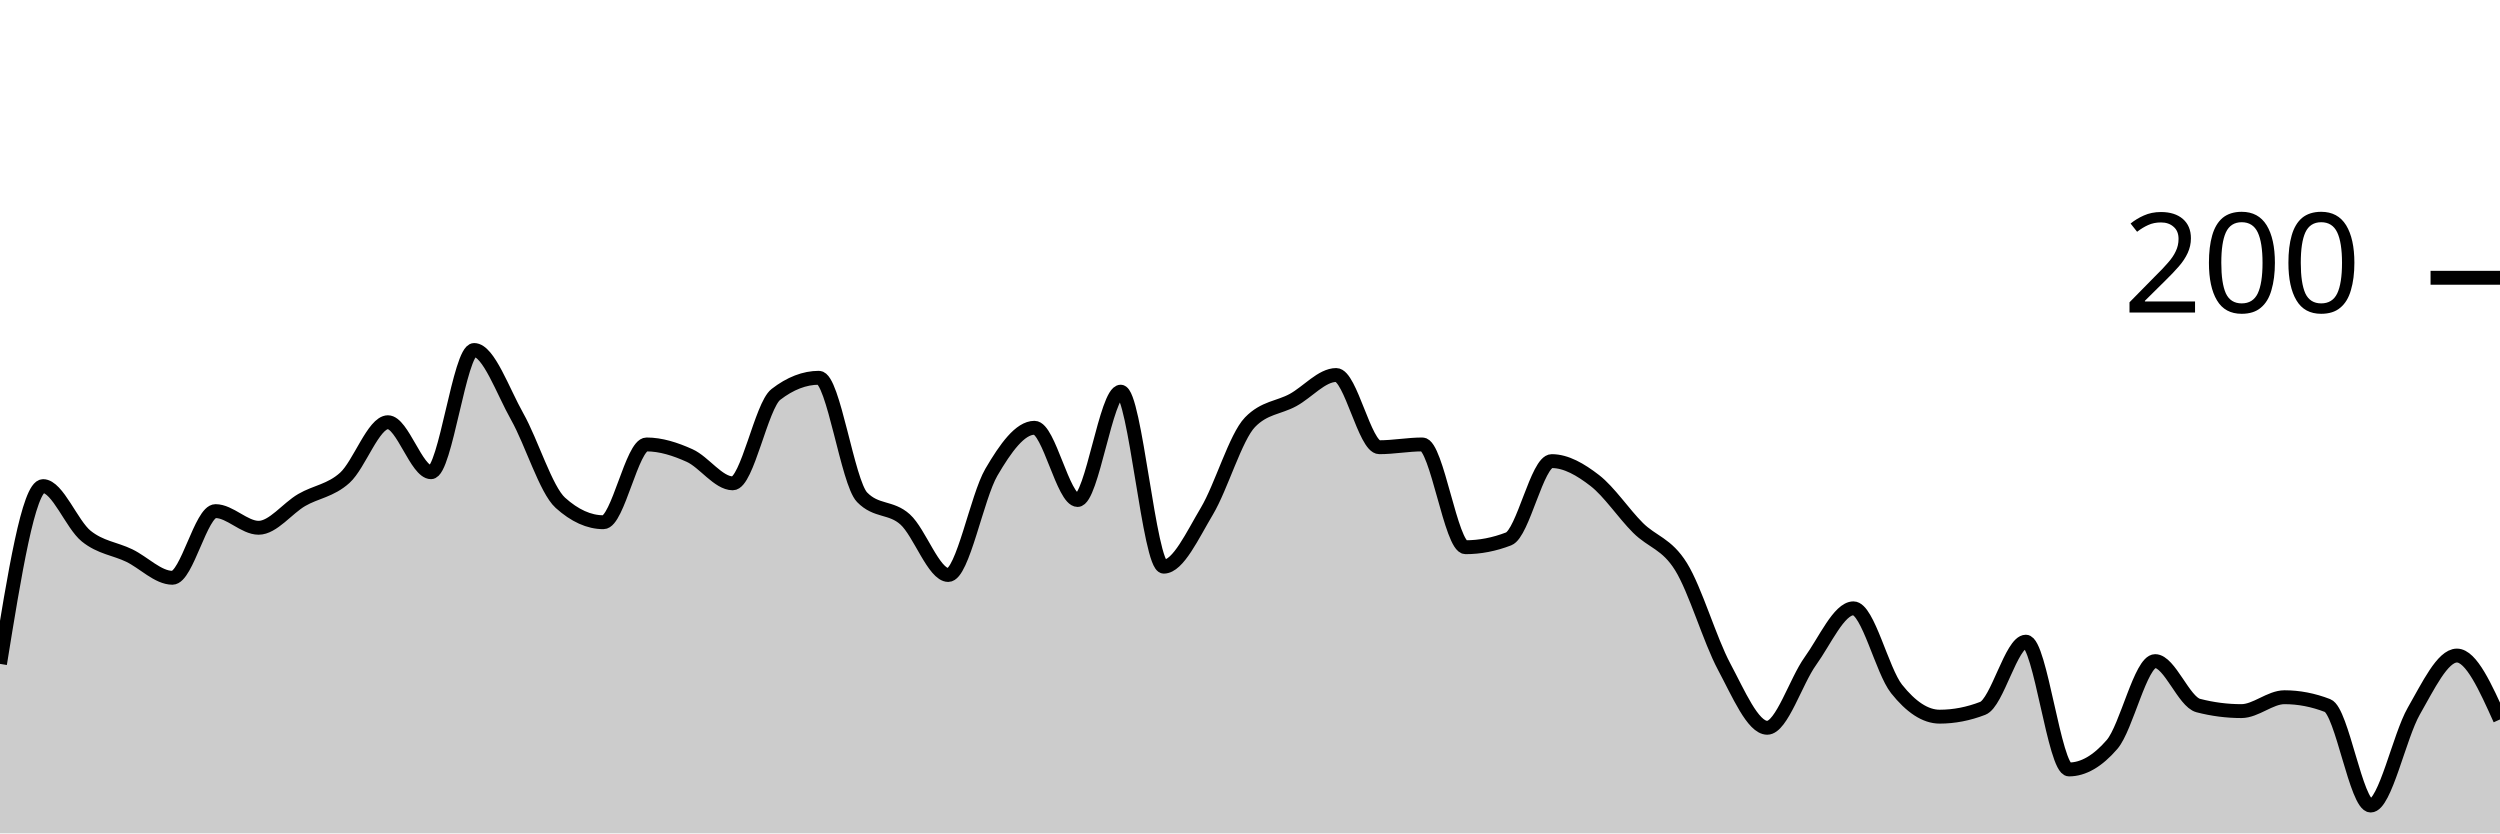
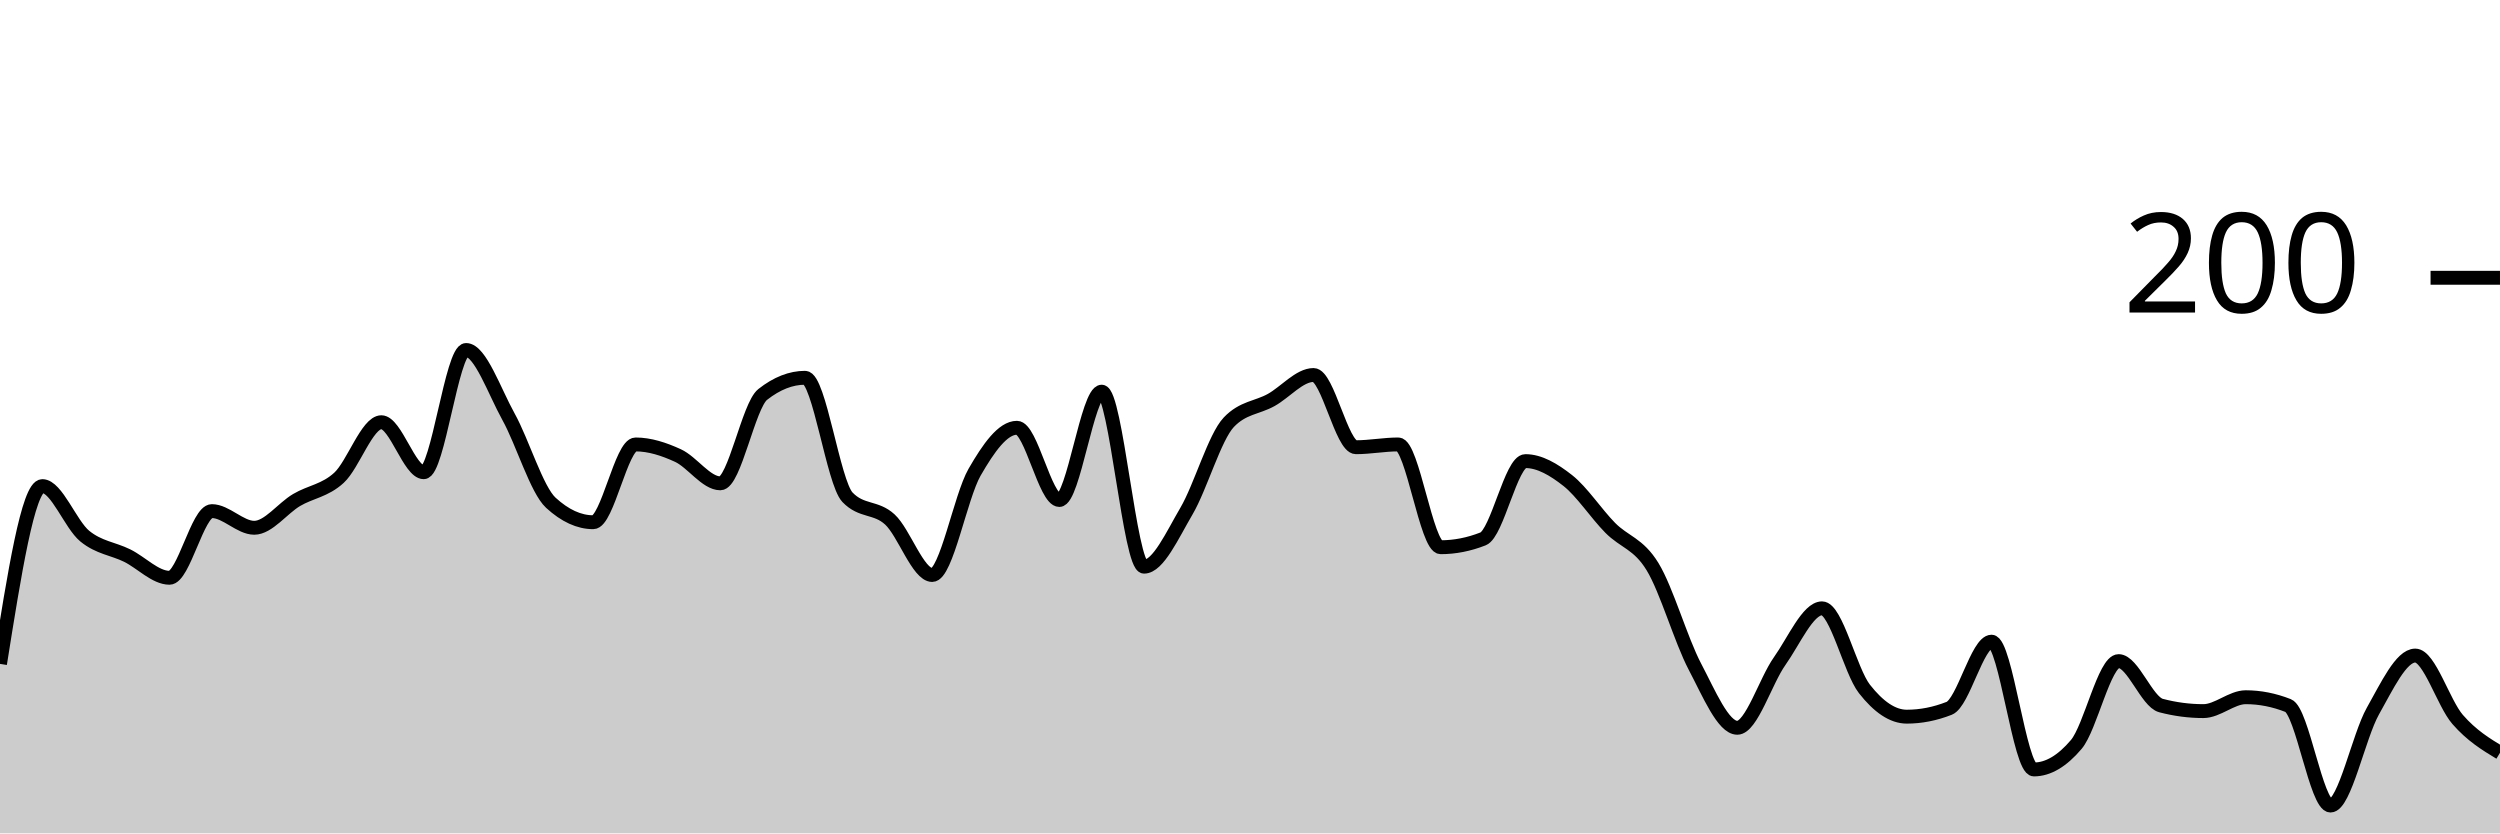
<svg xmlns="http://www.w3.org/2000/svg" viewBox="0 0 180 60">
  <g transform="translate(0,20)">
-     <path class="area" fill="rgba(0, 0, 0, 0.2)" d="M0,27.8C1.034,21.4,2.069,15,3.103,15C4.138,15,5.172,17.767,6.207,18.6C7.241,19.433,8.276,19.5,9.31,20C10.345,20.5,11.379,21.6,12.414,21.6C13.448,21.6,14.483,16.8,15.517,16.8C16.552,16.8,17.586,18,18.621,18C19.655,18,20.69,16.6,21.724,16C22.759,15.4,23.793,15.333,24.828,14.4C25.862,13.467,26.897,10.4,27.931,10.4C28.966,10.4,30,14,31.034,14C32.069,14,33.103,5.2,34.138,5.2C35.172,5.2,36.207,8.167,37.241,10C38.276,11.833,39.31,15.267,40.345,16.2C41.379,17.133,42.414,17.6,43.448,17.6C44.483,17.6,45.517,12,46.552,12C47.586,12,48.621,12.333,49.655,12.8C50.69,13.267,51.724,14.8,52.759,14.8C53.793,14.8,54.828,9.2,55.862,8.4C56.897,7.6,57.931,7.2,58.966,7.2C60,7.2,61.034,14.733,62.069,15.8C63.103,16.867,64.138,16.467,65.172,17.4C66.207,18.333,67.241,21.4,68.276,21.4C69.31,21.4,70.345,15.767,71.379,14C72.414,12.233,73.448,10.8,74.483,10.8C75.517,10.8,76.552,16,77.586,16C78.621,16,79.655,8.2,80.69,8.2C81.724,8.2,82.759,20.8,83.793,20.8C84.828,20.8,85.862,18.533,86.897,16.8C87.931,15.067,88.966,11.467,90,10.4C91.034,9.333,92.069,9.367,93.103,8.8C94.138,8.233,95.172,7,96.207,7C97.241,7,98.276,12.2,99.31,12.2C100.345,12.2,101.379,12,102.414,12C103.448,12,104.483,19.4,105.517,19.4C106.552,19.4,107.586,19.2,108.621,18.8C109.655,18.4,110.69,13.2,111.724,13.2C112.759,13.2,113.793,13.8,114.828,14.6C115.862,15.4,116.897,16.967,117.931,18C118.966,19.033,120,19.133,121.034,20.8C122.069,22.467,123.103,26.067,124.138,28C125.172,29.933,126.207,32.4,127.241,32.4C128.276,32.4,129.31,29.033,130.345,27.6C131.379,26.167,132.414,23.8,133.448,23.8C134.483,23.8,135.517,28.3,136.552,29.6C137.586,30.9,138.621,31.6,139.655,31.6C140.69,31.6,141.724,31.4,142.759,31C143.793,30.6,144.828,26.2,145.862,26.2C146.897,26.2,147.931,35.4,148.966,35.4C150,35.4,151.034,34.8,152.069,33.6C153.103,32.4,154.138,27.6,155.172,27.6C156.207,27.6,157.241,30.533,158.276,30.8C159.31,31.067,160.345,31.2,161.379,31.2C162.414,31.2,163.448,30.2,164.483,30.2C165.517,30.2,166.552,30.4,167.586,30.8C168.621,31.2,169.655,38,170.69,38C171.724,38,172.759,33,173.793,31.2C174.828,29.4,175.862,27.2,176.897,27.2C177.931,27.2,178.966,29.5,180,31.8L180,40C178.966,40,177.931,40,176.897,40C175.862,40,174.828,40,173.793,40C172.759,40,171.724,40,170.69,40C169.655,40,168.621,40,167.586,40C166.552,40,165.517,40,164.483,40C163.448,40,162.414,40,161.379,40C160.345,40,159.31,40,158.276,40C157.241,40,156.207,40,155.172,40C154.138,40,153.103,40,152.069,40C151.034,40,150,40,148.966,40C147.931,40,146.897,40,145.862,40C144.828,40,143.793,40,142.759,40C141.724,40,140.69,40,139.655,40C138.621,40,137.586,40,136.552,40C135.517,40,134.483,40,133.448,40C132.414,40,131.379,40,130.345,40C129.31,40,128.276,40,127.241,40C126.207,40,125.172,40,124.138,40C123.103,40,122.069,40,121.034,40C120,40,118.966,40,117.931,40C116.897,40,115.862,40,114.828,40C113.793,40,112.759,40,111.724,40C110.69,40,109.655,40,108.621,40C107.586,40,106.552,40,105.517,40C104.483,40,103.448,40,102.414,40C101.379,40,100.345,40,99.31,40C98.276,40,97.241,40,96.207,40C95.172,40,94.138,40,93.103,40C92.069,40,91.034,40,90,40C88.966,40,87.931,40,86.897,40C85.862,40,84.828,40,83.793,40C82.759,40,81.724,40,80.69,40C79.655,40,78.621,40,77.586,40C76.552,40,75.517,40,74.483,40C73.448,40,72.414,40,71.379,40C70.345,40,69.31,40,68.276,40C67.241,40,66.207,40,65.172,40C64.138,40,63.103,40,62.069,40C61.034,40,60,40,58.966,40C57.931,40,56.897,40,55.862,40C54.828,40,53.793,40,52.759,40C51.724,40,50.69,40,49.655,40C48.621,40,47.586,40,46.552,40C45.517,40,44.483,40,43.448,40C42.414,40,41.379,40,40.345,40C39.31,40,38.276,40,37.241,40C36.207,40,35.172,40,34.138,40C33.103,40,32.069,40,31.034,40C30,40,28.966,40,27.931,40C26.897,40,25.862,40,24.828,40C23.793,40,22.759,40,21.724,40C20.69,40,19.655,40,18.621,40C17.586,40,16.552,40,15.517,40C14.483,40,13.448,40,12.414,40C11.379,40,10.345,40,9.31,40C8.276,40,7.241,40,6.207,40C5.172,40,4.138,40,3.103,40C2.069,40,1.034,40,0,40Z" />
-     <path class="line" stroke="black" fill="none" d="M0,27.8C1.034,21.4,2.069,15,3.103,15C4.138,15,5.172,17.767,6.207,18.6C7.241,19.433,8.276,19.5,9.31,20C10.345,20.5,11.379,21.6,12.414,21.6C13.448,21.6,14.483,16.8,15.517,16.8C16.552,16.8,17.586,18,18.621,18C19.655,18,20.69,16.6,21.724,16C22.759,15.4,23.793,15.333,24.828,14.4C25.862,13.467,26.897,10.4,27.931,10.4C28.966,10.4,30,14,31.034,14C32.069,14,33.103,5.2,34.138,5.2C35.172,5.2,36.207,8.167,37.241,10C38.276,11.833,39.31,15.267,40.345,16.2C41.379,17.133,42.414,17.6,43.448,17.6C44.483,17.6,45.517,12,46.552,12C47.586,12,48.621,12.333,49.655,12.8C50.69,13.267,51.724,14.8,52.759,14.8C53.793,14.8,54.828,9.2,55.862,8.4C56.897,7.6,57.931,7.2,58.966,7.2C60,7.2,61.034,14.733,62.069,15.8C63.103,16.867,64.138,16.467,65.172,17.4C66.207,18.333,67.241,21.4,68.276,21.4C69.31,21.4,70.345,15.767,71.379,14C72.414,12.233,73.448,10.8,74.483,10.8C75.517,10.8,76.552,16,77.586,16C78.621,16,79.655,8.2,80.69,8.2C81.724,8.2,82.759,20.8,83.793,20.8C84.828,20.8,85.862,18.533,86.897,16.8C87.931,15.067,88.966,11.467,90,10.4C91.034,9.333,92.069,9.367,93.103,8.8C94.138,8.233,95.172,7,96.207,7C97.241,7,98.276,12.2,99.31,12.2C100.345,12.2,101.379,12,102.414,12C103.448,12,104.483,19.4,105.517,19.4C106.552,19.4,107.586,19.2,108.621,18.8C109.655,18.4,110.69,13.2,111.724,13.2C112.759,13.2,113.793,13.8,114.828,14.6C115.862,15.4,116.897,16.967,117.931,18C118.966,19.033,120,19.133,121.034,20.8C122.069,22.467,123.103,26.067,124.138,28C125.172,29.933,126.207,32.4,127.241,32.4C128.276,32.4,129.31,29.033,130.345,27.6C131.379,26.167,132.414,23.8,133.448,23.8C134.483,23.8,135.517,28.3,136.552,29.6C137.586,30.9,138.621,31.6,139.655,31.6C140.69,31.6,141.724,31.4,142.759,31C143.793,30.6,144.828,26.2,145.862,26.2C146.897,26.2,147.931,35.4,148.966,35.4C150,35.4,151.034,34.8,152.069,33.6C153.103,32.4,154.138,27.6,155.172,27.6C156.207,27.6,157.241,30.533,158.276,30.8C159.31,31.067,160.345,31.2,161.379,31.2C162.414,31.2,163.448,30.2,164.483,30.2C165.517,30.2,166.552,30.4,167.586,30.8C168.621,31.2,169.655,38,170.69,38C171.724,38,172.759,33,173.793,31.2C174.828,29.4,175.862,27.2,176.897,27.2C177.931,27.2,178.966,29.5,180,31.8" />
+     <path class="area" fill="rgba(0, 0, 0, 0.2)" d="M0,27.8C1.017,21.4,2.034,15,3.051,15C4.068,15,5.085,17.767,6.102,18.6C7.119,19.433,8.136,19.5,9.153,20C10.169,20.5,11.186,21.6,12.203,21.6C13.22,21.6,14.237,16.8,15.254,16.8C16.271,16.8,17.288,18,18.305,18C19.322,18,20.339,16.6,21.356,16C22.373,15.4,23.39,15.333,24.407,14.4C25.424,13.467,26.441,10.4,27.458,10.4C28.475,10.4,29.492,14,30.508,14C31.525,14,32.542,5.2,33.559,5.2C34.576,5.2,35.593,8.167,36.61,10C37.627,11.833,38.644,15.267,39.661,16.2C40.678,17.133,41.695,17.6,42.712,17.6C43.729,17.6,44.746,12,45.763,12C46.78,12,47.797,12.333,48.814,12.8C49.831,13.267,50.847,14.8,51.864,14.8C52.881,14.8,53.898,9.2,54.915,8.4C55.932,7.6,56.949,7.2,57.966,7.2C58.983,7.2,60,14.733,61.017,15.8C62.034,16.867,63.051,16.467,64.068,17.4C65.085,18.333,66.102,21.4,67.119,21.4C68.136,21.4,69.153,15.767,70.169,14C71.186,12.233,72.203,10.8,73.22,10.8C74.237,10.8,75.254,16,76.271,16C77.288,16,78.305,8.2,79.322,8.2C80.339,8.2,81.356,20.8,82.373,20.8C83.39,20.8,84.407,18.533,85.424,16.8C86.441,15.067,87.458,11.467,88.475,10.4C89.492,9.333,90.508,9.367,91.525,8.8C92.542,8.233,93.559,7,94.576,7C95.593,7,96.61,12.2,97.627,12.2C98.644,12.2,99.661,12,100.678,12C101.695,12,102.712,19.4,103.729,19.4C104.746,19.4,105.763,19.2,106.78,18.8C107.797,18.4,108.814,13.2,109.831,13.2C110.847,13.2,111.864,13.8,112.881,14.6C113.898,15.4,114.915,16.967,115.932,18C116.949,19.033,117.966,19.133,118.983,20.8C120,22.467,121.017,26.067,122.034,28C123.051,29.933,124.068,32.4,125.085,32.4C126.102,32.4,127.119,29.033,128.136,27.6C129.153,26.167,130.169,23.8,131.186,23.8C132.203,23.8,133.22,28.3,134.237,29.6C135.254,30.9,136.271,31.6,137.288,31.6C138.305,31.6,139.322,31.4,140.339,31C141.356,30.6,142.373,26.2,143.39,26.2C144.407,26.2,145.424,35.4,146.441,35.4C147.458,35.4,148.475,34.8,149.492,33.6C150.508,32.4,151.525,27.6,152.542,27.6C153.559,27.6,154.576,30.533,155.593,30.8C156.61,31.067,157.627,31.2,158.644,31.2C159.661,31.2,160.678,30.2,161.695,30.2C162.712,30.2,163.729,30.4,164.746,30.8C165.763,31.2,166.78,38,167.797,38C168.814,38,169.831,33,170.847,31.2C171.864,29.4,172.881,27.2,173.898,27.2C174.915,27.2,175.932,30.633,176.949,31.8C177.966,32.967,178.983,33.583,180,34.2L180,40C178.983,40,177.966,40,176.949,40C175.932,40,174.915,40,173.898,40C172.881,40,171.864,40,170.847,40C169.831,40,168.814,40,167.797,40C166.78,40,165.763,40,164.746,40C163.729,40,162.712,40,161.695,40C160.678,40,159.661,40,158.644,40C157.627,40,156.61,40,155.593,40C154.576,40,153.559,40,152.542,40C151.525,40,150.508,40,149.492,40C148.475,40,147.458,40,146.441,40C145.424,40,144.407,40,143.39,40C142.373,40,141.356,40,140.339,40C139.322,40,138.305,40,137.288,40C136.271,40,135.254,40,134.237,40C133.22,40,132.203,40,131.186,40C130.169,40,129.153,40,128.136,40C127.119,40,126.102,40,125.085,40C124.068,40,123.051,40,122.034,40C121.017,40,120,40,118.983,40C117.966,40,116.949,40,115.932,40C114.915,40,113.898,40,112.881,40C111.864,40,110.847,40,109.831,40C108.814,40,107.797,40,106.78,40C105.763,40,104.746,40,103.729,40C102.712,40,101.695,40,100.678,40C99.661,40,98.644,40,97.627,40C96.61,40,95.593,40,94.576,40C93.559,40,92.542,40,91.525,40C90.508,40,89.492,40,88.475,40C87.458,40,86.441,40,85.424,40C84.407,40,83.39,40,82.373,40C81.356,40,80.339,40,79.322,40C78.305,40,77.288,40,76.271,40C75.254,40,74.237,40,73.22,40C72.203,40,71.186,40,70.169,40C69.153,40,68.136,40,67.119,40C66.102,40,65.085,40,64.068,40C63.051,40,62.034,40,61.017,40C60,40,58.983,40,57.966,40C56.949,40,55.932,40,54.915,40C53.898,40,52.881,40,51.864,40C50.847,40,49.831,40,48.814,40C47.797,40,46.78,40,45.763,40C44.746,40,43.729,40,42.712,40C41.695,40,40.678,40,39.661,40C38.644,40,37.627,40,36.61,40C35.593,40,34.576,40,33.559,40C32.542,40,31.525,40,30.508,40C29.492,40,28.475,40,27.458,40C26.441,40,25.424,40,24.407,40C23.39,40,22.373,40,21.356,40C20.339,40,19.322,40,18.305,40C17.288,40,16.271,40,15.254,40C14.237,40,13.22,40,12.203,40C11.186,40,10.169,40,9.153,40C8.136,40,7.119,40,6.102,40C5.085,40,4.068,40,3.051,40C2.034,40,1.017,40,0,40Z" />
+     <path class="line" stroke="black" fill="none" d="M0,27.8C1.017,21.4,2.034,15,3.051,15C4.068,15,5.085,17.767,6.102,18.6C7.119,19.433,8.136,19.5,9.153,20C10.169,20.5,11.186,21.6,12.203,21.6C13.22,21.6,14.237,16.8,15.254,16.8C16.271,16.8,17.288,18,18.305,18C19.322,18,20.339,16.6,21.356,16C22.373,15.4,23.39,15.333,24.407,14.4C25.424,13.467,26.441,10.4,27.458,10.4C28.475,10.4,29.492,14,30.508,14C31.525,14,32.542,5.2,33.559,5.2C34.576,5.2,35.593,8.167,36.61,10C37.627,11.833,38.644,15.267,39.661,16.2C40.678,17.133,41.695,17.6,42.712,17.6C43.729,17.6,44.746,12,45.763,12C46.78,12,47.797,12.333,48.814,12.8C49.831,13.267,50.847,14.8,51.864,14.8C52.881,14.8,53.898,9.2,54.915,8.4C55.932,7.6,56.949,7.2,57.966,7.2C58.983,7.2,60,14.733,61.017,15.8C62.034,16.867,63.051,16.467,64.068,17.4C65.085,18.333,66.102,21.4,67.119,21.4C68.136,21.4,69.153,15.767,70.169,14C71.186,12.233,72.203,10.8,73.22,10.8C74.237,10.8,75.254,16,76.271,16C77.288,16,78.305,8.2,79.322,8.2C80.339,8.2,81.356,20.8,82.373,20.8C83.39,20.8,84.407,18.533,85.424,16.8C86.441,15.067,87.458,11.467,88.475,10.4C89.492,9.333,90.508,9.367,91.525,8.8C92.542,8.233,93.559,7,94.576,7C95.593,7,96.61,12.2,97.627,12.2C98.644,12.2,99.661,12,100.678,12C101.695,12,102.712,19.4,103.729,19.4C104.746,19.4,105.763,19.2,106.78,18.8C107.797,18.4,108.814,13.2,109.831,13.2C110.847,13.2,111.864,13.8,112.881,14.6C113.898,15.4,114.915,16.967,115.932,18C116.949,19.033,117.966,19.133,118.983,20.8C120,22.467,121.017,26.067,122.034,28C123.051,29.933,124.068,32.4,125.085,32.4C126.102,32.4,127.119,29.033,128.136,27.6C129.153,26.167,130.169,23.8,131.186,23.8C132.203,23.8,133.22,28.3,134.237,29.6C135.254,30.9,136.271,31.6,137.288,31.6C138.305,31.6,139.322,31.4,140.339,31C141.356,30.6,142.373,26.2,143.39,26.2C144.407,26.2,145.424,35.4,146.441,35.4C147.458,35.4,148.475,34.8,149.492,33.6C150.508,32.4,151.525,27.6,152.542,27.6C153.559,27.6,154.576,30.533,155.593,30.8C156.61,31.067,157.627,31.2,158.644,31.2C159.661,31.2,160.678,30.2,161.695,30.2C162.712,30.2,163.729,30.4,164.746,30.8C165.763,31.2,166.78,38,167.797,38C168.814,38,169.831,33,170.847,31.2C171.864,29.4,172.881,27.2,173.898,27.2C174.915,27.2,175.932,30.633,176.949,31.8C177.966,32.967,178.983,33.583,180,34.2" />
    <path class="axis-ceiling" stroke-width="1" stroke="black" fill="none" d="M175,0L180,0" />
    <text class="axis-ceiling-label" font-family="sans-serif" text-anchor="end" font-size="10px" x="170" y="2.5">200</text>
  </g>
</svg>
